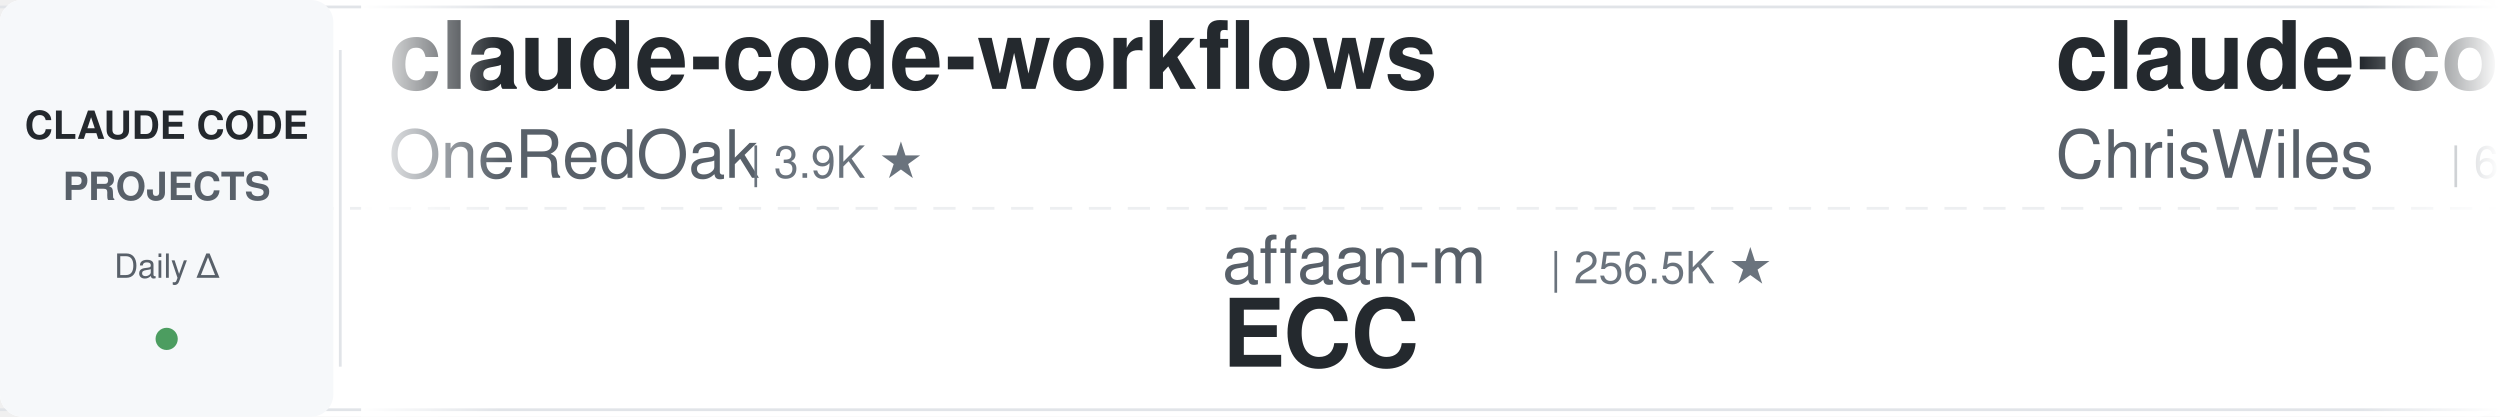
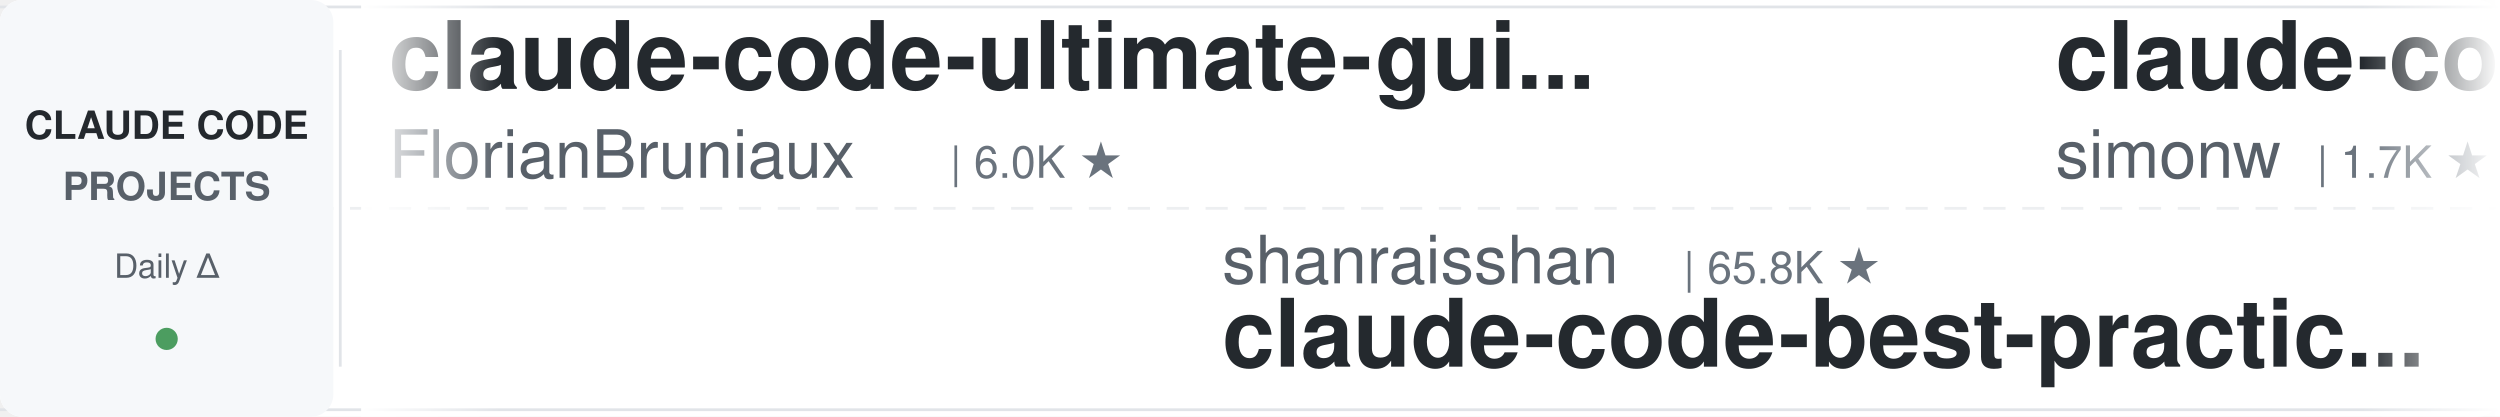
<svg xmlns="http://www.w3.org/2000/svg" width="900" height="150">
  <defs>
    <linearGradient id="leftFade" x1="0%" y1="0%" x2="100%" y2="0%">
      <stop offset="0%" style="stop-color:#ffffff;stop-opacity:1" />
      <stop offset="100%" style="stop-color:#ffffff;stop-opacity:0" />
    </linearGradient>
    <linearGradient id="rightFade" x1="0%" y1="0%" x2="100%" y2="0%">
      <stop offset="0%" style="stop-color:#ffffff;stop-opacity:0" />
      <stop offset="100%" style="stop-color:#ffffff;stop-opacity:1" />
    </linearGradient>
  </defs>
  <rect width="900" height="150" fill="#ffffff" rx="8" />
  <rect x="0" y="2" width="900" height="1" fill="#e1e4e8" />
  <rect x="0" y="147" width="900" height="1" fill="#e1e4e8" />
  <line x1="0" y1="75" x2="900" y2="75" stroke="#e1e4e8" stroke-width="1" stroke-dasharray="8 6" opacity="0.6" />
  <rect x="0" y="0" width="120" height="150" fill="#f6f8fa" rx="8" />
  <text x="60" y="50" font-family="-apple-system, BlinkMacSystemFont, 'Segoe UI', Helvetica, Arial, sans-serif" font-size="14" font-weight="600" fill="#24292e" text-anchor="middle">CLAUDE CODE</text>
  <text x="60" y="72" font-family="-apple-system, BlinkMacSystemFont, 'Segoe UI', Helvetica, Arial, sans-serif" font-size="14" font-weight="600" fill="#586069" text-anchor="middle">PROJECTS</text>
  <text x="60" y="100" font-family="-apple-system, BlinkMacSystemFont, 'Segoe UI', Helvetica, Arial, sans-serif" font-size="12" font-weight="500" fill="#586069" text-anchor="middle">Daily Δ</text>
  <circle cx="60" cy="122" r="4" fill="#22863a" opacity="0.8" />
  <rect x="122" y="18" width="1" height="114" fill="#e1e4e8" />
  <clipPath id="tickerClip">
    <rect x="130" y="0" width="770" height="150" />
  </clipPath>
  <g clip-path="url(#tickerClip)">
    <g id="tickerItems">
      <animateTransform attributeName="transform" attributeType="XML" type="translate" from="0 0" to="-3000 0" dur="54s" repeatCount="indefinite" />
      <g transform="translate(0, 0)">
-         <text x="140" y="32" font-family="-apple-system, BlinkMacSystemFont, 'Segoe UI', Helvetica, Arial, sans-serif" font-size="34" font-weight="600" fill="#24292e">claude-code-workflows</text>
-         <text x="140" y="64" font-family="-apple-system, BlinkMacSystemFont, 'Segoe UI', Helvetica, Arial, sans-serif" font-size="24" font-weight="400" fill="#586069">OneRedOak</text>
-         <text x="270" y="64" font-family="-apple-system, BlinkMacSystemFont, 'Segoe UI', Helvetica, Arial, sans-serif" font-size="16" font-weight="500" fill="#6a737d">| 3.9K ★</text>
+         <text x="140" y="32" font-family="-apple-system, BlinkMacSystemFont, 'Segoe UI', Helvetica, Arial, sans-serif" font-size="34" font-weight="600" fill="#24292e">claude-code-ultimate-gui...</text>
+         <text x="140" y="64" font-family="-apple-system, BlinkMacSystemFont, 'Segoe UI', Helvetica, Arial, sans-serif" font-size="24" font-weight="400" fill="#586069">FlorianBruniaux</text>
+         <text x="342" y="64" font-family="-apple-system, BlinkMacSystemFont, 'Segoe UI', Helvetica, Arial, sans-serif" font-size="16" font-weight="500" fill="#6a737d">| 6.0K ★</text>
      </g>
      <g transform="translate(300, 0)">
-         <text x="140" y="102" font-family="-apple-system, BlinkMacSystemFont, 'Segoe UI', Helvetica, Arial, sans-serif" font-size="24" font-weight="400" fill="#586069">affaan-m</text>
-         <text x="258" y="102" font-family="-apple-system, BlinkMacSystemFont, 'Segoe UI', Helvetica, Arial, sans-serif" font-size="16" font-weight="500" fill="#6a737d">| 256.5K ★</text>
-         <text x="140" y="132" font-family="-apple-system, BlinkMacSystemFont, 'Segoe UI', Helvetica, Arial, sans-serif" font-size="34" font-weight="600" fill="#24292e">ECC</text>
+         <text x="140" y="102" font-family="-apple-system, BlinkMacSystemFont, 'Segoe UI', Helvetica, Arial, sans-serif" font-size="24" font-weight="400" fill="#586069">shanraisshan</text>
+         <text x="306" y="102" font-family="-apple-system, BlinkMacSystemFont, 'Segoe UI', Helvetica, Arial, sans-serif" font-size="16" font-weight="500" fill="#6a737d">| 65.8K ★</text>
+         <text x="140" y="132" font-family="-apple-system, BlinkMacSystemFont, 'Segoe UI', Helvetica, Arial, sans-serif" font-size="34" font-weight="600" fill="#24292e">claude-code-best-practic...</text>
      </g>
      <g transform="translate(600, 0)">
-         <text x="140" y="32" font-family="-apple-system, BlinkMacSystemFont, 'Segoe UI', Helvetica, Arial, sans-serif" font-size="34" font-weight="600" fill="#24292e">claude-code-showcase</text>
-         <text x="140" y="64" font-family="-apple-system, BlinkMacSystemFont, 'Segoe UI', Helvetica, Arial, sans-serif" font-size="24" font-weight="400" fill="#586069">ChrisWiles</text>
-         <text x="282" y="64" font-family="-apple-system, BlinkMacSystemFont, 'Segoe UI', Helvetica, Arial, sans-serif" font-size="16" font-weight="500" fill="#6a737d">| 6.1K ★</text>
+         <text x="140" y="32" font-family="-apple-system, BlinkMacSystemFont, 'Segoe UI', Helvetica, Arial, sans-serif" font-size="34" font-weight="600" fill="#24292e">claude-code-transcripts</text>
+         <text x="140" y="64" font-family="-apple-system, BlinkMacSystemFont, 'Segoe UI', Helvetica, Arial, sans-serif" font-size="24" font-weight="400" fill="#586069">simonw</text>
+         <text x="234" y="64" font-family="-apple-system, BlinkMacSystemFont, 'Segoe UI', Helvetica, Arial, sans-serif" font-size="16" font-weight="500" fill="#6a737d">| 1.7K ★</text>
      </g>
      <g transform="translate(900, 0)">
+         <text x="140" y="102" font-family="-apple-system, BlinkMacSystemFont, 'Segoe UI', Helvetica, Arial, sans-serif" font-size="24" font-weight="400" fill="#586069">Alishahryar1</text>
+         <text x="306" y="102" font-family="-apple-system, BlinkMacSystemFont, 'Segoe UI', Helvetica, Arial, sans-serif" font-size="16" font-weight="500" fill="#6a737d">| 54.6K ★</text>
+         <text x="140" y="132" font-family="-apple-system, BlinkMacSystemFont, 'Segoe UI', Helvetica, Arial, sans-serif" font-size="34" font-weight="600" fill="#24292e">free-claude-code</text>
+       </g>
+       <g transform="translate(1200, 0)">
+         <text x="140" y="32" font-family="-apple-system, BlinkMacSystemFont, 'Segoe UI', Helvetica, Arial, sans-serif" font-size="34" font-weight="600" fill="#24292e">awesome-claude-code</text>
+         <text x="140" y="64" font-family="-apple-system, BlinkMacSystemFont, 'Segoe UI', Helvetica, Arial, sans-serif" font-size="24" font-weight="400" fill="#586069">jqueryscript</text>
+         <text x="306" y="64" font-family="-apple-system, BlinkMacSystemFont, 'Segoe UI', Helvetica, Arial, sans-serif" font-size="16" font-weight="500" fill="#6a737d">| 513 ★</text>
+       </g>
+       <g transform="translate(1500, 0)">
+         <text x="140" y="102" font-family="-apple-system, BlinkMacSystemFont, 'Segoe UI', Helvetica, Arial, sans-serif" font-size="24" font-weight="400" fill="#586069">Chachamaru127</text>
+         <text x="318" y="102" font-family="-apple-system, BlinkMacSystemFont, 'Segoe UI', Helvetica, Arial, sans-serif" font-size="16" font-weight="500" fill="#6a737d">| 3.1K ★</text>
+         <text x="140" y="132" font-family="-apple-system, BlinkMacSystemFont, 'Segoe UI', Helvetica, Arial, sans-serif" font-size="34" font-weight="600" fill="#24292e">claude-code-harness</text>
+       </g>
+       <g transform="translate(1800, 0)">
+         <text x="140" y="32" font-family="-apple-system, BlinkMacSystemFont, 'Segoe UI', Helvetica, Arial, sans-serif" font-size="34" font-weight="600" fill="#24292e">claude-code-infrastructu...</text>
+         <text x="140" y="64" font-family="-apple-system, BlinkMacSystemFont, 'Segoe UI', Helvetica, Arial, sans-serif" font-size="24" font-weight="400" fill="#586069">diet103</text>
+         <text x="246" y="64" font-family="-apple-system, BlinkMacSystemFont, 'Segoe UI', Helvetica, Arial, sans-serif" font-size="16" font-weight="500" fill="#6a737d">| 10.0K ★</text>
+       </g>
+       <g transform="translate(2100, 0)">
+         <text x="140" y="102" font-family="-apple-system, BlinkMacSystemFont, 'Segoe UI', Helvetica, Arial, sans-serif" font-size="24" font-weight="400" fill="#586069">rohitg00</text>
+         <text x="258" y="102" font-family="-apple-system, BlinkMacSystemFont, 'Segoe UI', Helvetica, Arial, sans-serif" font-size="16" font-weight="500" fill="#6a737d">| 2.6K ★</text>
+         <text x="140" y="132" font-family="-apple-system, BlinkMacSystemFont, 'Segoe UI', Helvetica, Arial, sans-serif" font-size="34" font-weight="600" fill="#24292e">awesome-claude-code-tool...</text>
+       </g>
+       <g transform="translate(2400, 0)">
+         <text x="140" y="32" font-family="-apple-system, BlinkMacSystemFont, 'Segoe UI', Helvetica, Arial, sans-serif" font-size="34" font-weight="600" fill="#24292e">awesome-claude-code-plug...</text>
+         <text x="140" y="64" font-family="-apple-system, BlinkMacSystemFont, 'Segoe UI', Helvetica, Arial, sans-serif" font-size="24" font-weight="400" fill="#586069">ccplugins</text>
+         <text x="270" y="64" font-family="-apple-system, BlinkMacSystemFont, 'Segoe UI', Helvetica, Arial, sans-serif" font-size="16" font-weight="500" fill="#6a737d">| 935 ★</text>
+       </g>
+       <g transform="translate(2700, 0)">
        <text x="140" y="102" font-family="-apple-system, BlinkMacSystemFont, 'Segoe UI', Helvetica, Arial, sans-serif" font-size="24" font-weight="400" fill="#586069">multica-ai</text>
        <text x="282" y="102" font-family="-apple-system, BlinkMacSystemFont, 'Segoe UI', Helvetica, Arial, sans-serif" font-size="16" font-weight="500" fill="#6a737d">| 212.4K ★</text>
        <text x="140" y="132" font-family="-apple-system, BlinkMacSystemFont, 'Segoe UI', Helvetica, Arial, sans-serif" font-size="34" font-weight="600" fill="#24292e">andrej-karpathy-skills</text>
      </g>
-       <g transform="translate(1200, 0)">
-         <text x="140" y="32" font-family="-apple-system, BlinkMacSystemFont, 'Segoe UI', Helvetica, Arial, sans-serif" font-size="34" font-weight="600" fill="#24292e">claude-code-system-promp...</text>
-         <text x="140" y="64" font-family="-apple-system, BlinkMacSystemFont, 'Segoe UI', Helvetica, Arial, sans-serif" font-size="24" font-weight="400" fill="#586069">Piebald-AI</text>
-         <text x="282" y="64" font-family="-apple-system, BlinkMacSystemFont, 'Segoe UI', Helvetica, Arial, sans-serif" font-size="16" font-weight="500" fill="#6a737d">| 12.6K ★</text>
-       </g>
-       <g transform="translate(1500, 0)">
-         <text x="140" y="102" font-family="-apple-system, BlinkMacSystemFont, 'Segoe UI', Helvetica, Arial, sans-serif" font-size="24" font-weight="400" fill="#586069">Alishahryar1</text>
-         <text x="306" y="102" font-family="-apple-system, BlinkMacSystemFont, 'Segoe UI', Helvetica, Arial, sans-serif" font-size="16" font-weight="500" fill="#6a737d">| 54.5K ★</text>
-         <text x="140" y="132" font-family="-apple-system, BlinkMacSystemFont, 'Segoe UI', Helvetica, Arial, sans-serif" font-size="34" font-weight="600" fill="#24292e">free-claude-code</text>
-       </g>
-       <g transform="translate(1800, 0)">
-         <text x="140" y="32" font-family="-apple-system, BlinkMacSystemFont, 'Segoe UI', Helvetica, Arial, sans-serif" font-size="34" font-weight="600" fill="#24292e">how-claude-code-works</text>
-         <text x="140" y="64" font-family="-apple-system, BlinkMacSystemFont, 'Segoe UI', Helvetica, Arial, sans-serif" font-size="24" font-weight="400" fill="#586069">Windy3f3f3f3f</text>
-         <text x="318" y="64" font-family="-apple-system, BlinkMacSystemFont, 'Segoe UI', Helvetica, Arial, sans-serif" font-size="16" font-weight="500" fill="#6a737d">| 3.6K ★</text>
-       </g>
-       <g transform="translate(2100, 0)">
-         <text x="140" y="102" font-family="-apple-system, BlinkMacSystemFont, 'Segoe UI', Helvetica, Arial, sans-serif" font-size="24" font-weight="400" fill="#586069">shareAI-lab</text>
-         <text x="294" y="102" font-family="-apple-system, BlinkMacSystemFont, 'Segoe UI', Helvetica, Arial, sans-serif" font-size="16" font-weight="500" fill="#6a737d">| 76.6K ★</text>
-         <text x="140" y="132" font-family="-apple-system, BlinkMacSystemFont, 'Segoe UI', Helvetica, Arial, sans-serif" font-size="34" font-weight="600" fill="#24292e">learn-claude-code</text>
-       </g>
-       <g transform="translate(2400, 0)">
-         <text x="140" y="32" font-family="-apple-system, BlinkMacSystemFont, 'Segoe UI', Helvetica, Arial, sans-serif" font-size="34" font-weight="600" fill="#24292e">my-claude-code-setup</text>
-         <text x="140" y="64" font-family="-apple-system, BlinkMacSystemFont, 'Segoe UI', Helvetica, Arial, sans-serif" font-size="24" font-weight="400" fill="#586069">centminmod</text>
-         <text x="282" y="64" font-family="-apple-system, BlinkMacSystemFont, 'Segoe UI', Helvetica, Arial, sans-serif" font-size="16" font-weight="500" fill="#6a737d">| 2.6K ★</text>
-       </g>
-       <g transform="translate(2700, 0)">
-         <text x="140" y="102" font-family="-apple-system, BlinkMacSystemFont, 'Segoe UI', Helvetica, Arial, sans-serif" font-size="24" font-weight="400" fill="#586069">simonw</text>
-         <text x="234" y="102" font-family="-apple-system, BlinkMacSystemFont, 'Segoe UI', Helvetica, Arial, sans-serif" font-size="16" font-weight="500" fill="#6a737d">| 1.7K ★</text>
-         <text x="140" y="132" font-family="-apple-system, BlinkMacSystemFont, 'Segoe UI', Helvetica, Arial, sans-serif" font-size="34" font-weight="600" fill="#24292e">claude-code-transcripts</text>
-       </g>
      <g transform="translate(3000, 0)">
-         <text x="140" y="32" font-family="-apple-system, BlinkMacSystemFont, 'Segoe UI', Helvetica, Arial, sans-serif" font-size="34" font-weight="600" fill="#24292e">claude-code-workflows</text>
-         <text x="140" y="64" font-family="-apple-system, BlinkMacSystemFont, 'Segoe UI', Helvetica, Arial, sans-serif" font-size="24" font-weight="400" fill="#586069">OneRedOak</text>
-         <text x="270" y="64" font-family="-apple-system, BlinkMacSystemFont, 'Segoe UI', Helvetica, Arial, sans-serif" font-size="16" font-weight="500" fill="#6a737d">| 3.9K ★</text>
+         <text x="140" y="32" font-family="-apple-system, BlinkMacSystemFont, 'Segoe UI', Helvetica, Arial, sans-serif" font-size="34" font-weight="600" fill="#24292e">claude-code-ultimate-gui...</text>
+         <text x="140" y="64" font-family="-apple-system, BlinkMacSystemFont, 'Segoe UI', Helvetica, Arial, sans-serif" font-size="24" font-weight="400" fill="#586069">FlorianBruniaux</text>
+         <text x="342" y="64" font-family="-apple-system, BlinkMacSystemFont, 'Segoe UI', Helvetica, Arial, sans-serif" font-size="16" font-weight="500" fill="#6a737d">| 6.0K ★</text>
      </g>
      <g transform="translate(3300, 0)">
-         <text x="140" y="102" font-family="-apple-system, BlinkMacSystemFont, 'Segoe UI', Helvetica, Arial, sans-serif" font-size="24" font-weight="400" fill="#586069">affaan-m</text>
-         <text x="258" y="102" font-family="-apple-system, BlinkMacSystemFont, 'Segoe UI', Helvetica, Arial, sans-serif" font-size="16" font-weight="500" fill="#6a737d">| 256.5K ★</text>
-         <text x="140" y="132" font-family="-apple-system, BlinkMacSystemFont, 'Segoe UI', Helvetica, Arial, sans-serif" font-size="34" font-weight="600" fill="#24292e">ECC</text>
+         <text x="140" y="102" font-family="-apple-system, BlinkMacSystemFont, 'Segoe UI', Helvetica, Arial, sans-serif" font-size="24" font-weight="400" fill="#586069">shanraisshan</text>
+         <text x="306" y="102" font-family="-apple-system, BlinkMacSystemFont, 'Segoe UI', Helvetica, Arial, sans-serif" font-size="16" font-weight="500" fill="#6a737d">| 65.8K ★</text>
+         <text x="140" y="132" font-family="-apple-system, BlinkMacSystemFont, 'Segoe UI', Helvetica, Arial, sans-serif" font-size="34" font-weight="600" fill="#24292e">claude-code-best-practic...</text>
      </g>
      <g transform="translate(3600, 0)">
-         <text x="140" y="32" font-family="-apple-system, BlinkMacSystemFont, 'Segoe UI', Helvetica, Arial, sans-serif" font-size="34" font-weight="600" fill="#24292e">claude-code-showcase</text>
-         <text x="140" y="64" font-family="-apple-system, BlinkMacSystemFont, 'Segoe UI', Helvetica, Arial, sans-serif" font-size="24" font-weight="400" fill="#586069">ChrisWiles</text>
-         <text x="282" y="64" font-family="-apple-system, BlinkMacSystemFont, 'Segoe UI', Helvetica, Arial, sans-serif" font-size="16" font-weight="500" fill="#6a737d">| 6.1K ★</text>
+         <text x="140" y="32" font-family="-apple-system, BlinkMacSystemFont, 'Segoe UI', Helvetica, Arial, sans-serif" font-size="34" font-weight="600" fill="#24292e">claude-code-transcripts</text>
+         <text x="140" y="64" font-family="-apple-system, BlinkMacSystemFont, 'Segoe UI', Helvetica, Arial, sans-serif" font-size="24" font-weight="400" fill="#586069">simonw</text>
+         <text x="234" y="64" font-family="-apple-system, BlinkMacSystemFont, 'Segoe UI', Helvetica, Arial, sans-serif" font-size="16" font-weight="500" fill="#6a737d">| 1.7K ★</text>
      </g>
      <g transform="translate(3900, 0)">
-         <text x="140" y="102" font-family="-apple-system, BlinkMacSystemFont, 'Segoe UI', Helvetica, Arial, sans-serif" font-size="24" font-weight="400" fill="#586069">multica-ai</text>
-         <text x="282" y="102" font-family="-apple-system, BlinkMacSystemFont, 'Segoe UI', Helvetica, Arial, sans-serif" font-size="16" font-weight="500" fill="#6a737d">| 212.4K ★</text>
-         <text x="140" y="132" font-family="-apple-system, BlinkMacSystemFont, 'Segoe UI', Helvetica, Arial, sans-serif" font-size="34" font-weight="600" fill="#24292e">andrej-karpathy-skills</text>
+         <text x="140" y="102" font-family="-apple-system, BlinkMacSystemFont, 'Segoe UI', Helvetica, Arial, sans-serif" font-size="24" font-weight="400" fill="#586069">Alishahryar1</text>
+         <text x="306" y="102" font-family="-apple-system, BlinkMacSystemFont, 'Segoe UI', Helvetica, Arial, sans-serif" font-size="16" font-weight="500" fill="#6a737d">| 54.6K ★</text>
+         <text x="140" y="132" font-family="-apple-system, BlinkMacSystemFont, 'Segoe UI', Helvetica, Arial, sans-serif" font-size="34" font-weight="600" fill="#24292e">free-claude-code</text>
      </g>
    </g>
  </g>
  <rect x="130" y="0" width="50" height="150" fill="url(#leftFade)" />
  <rect x="850" y="0" width="50" height="150" fill="url(#rightFade)" />
</svg>
